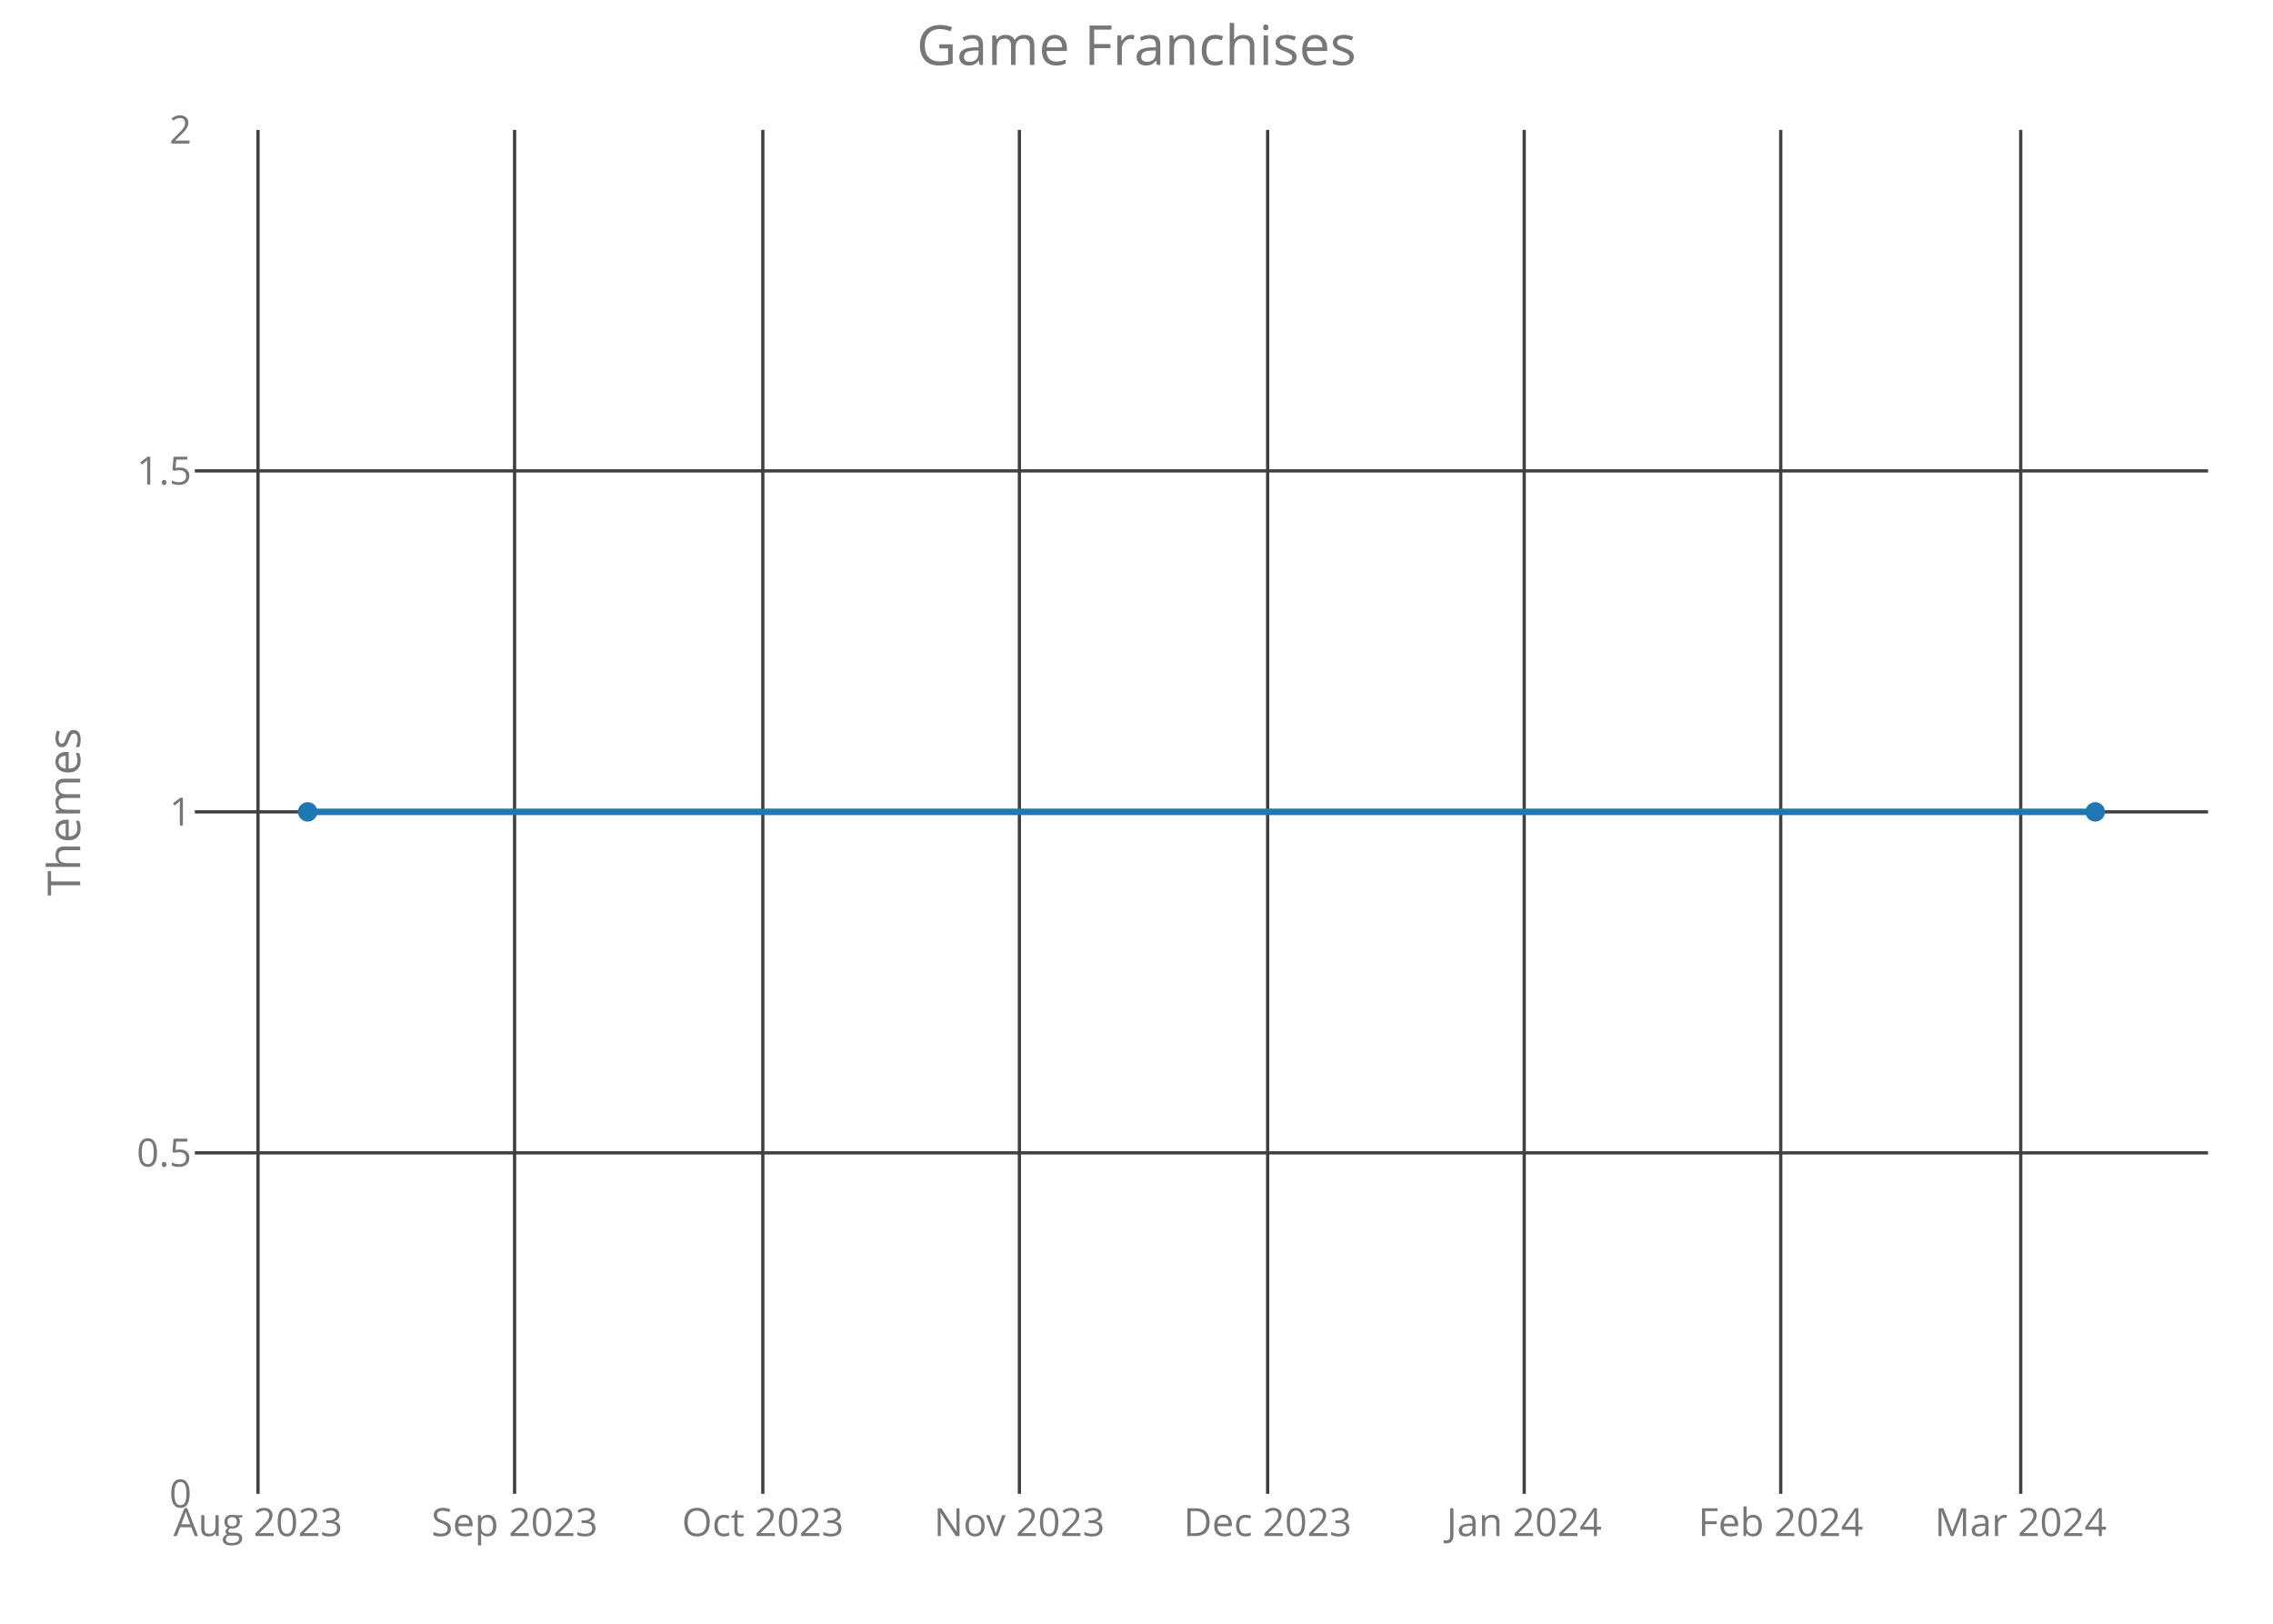
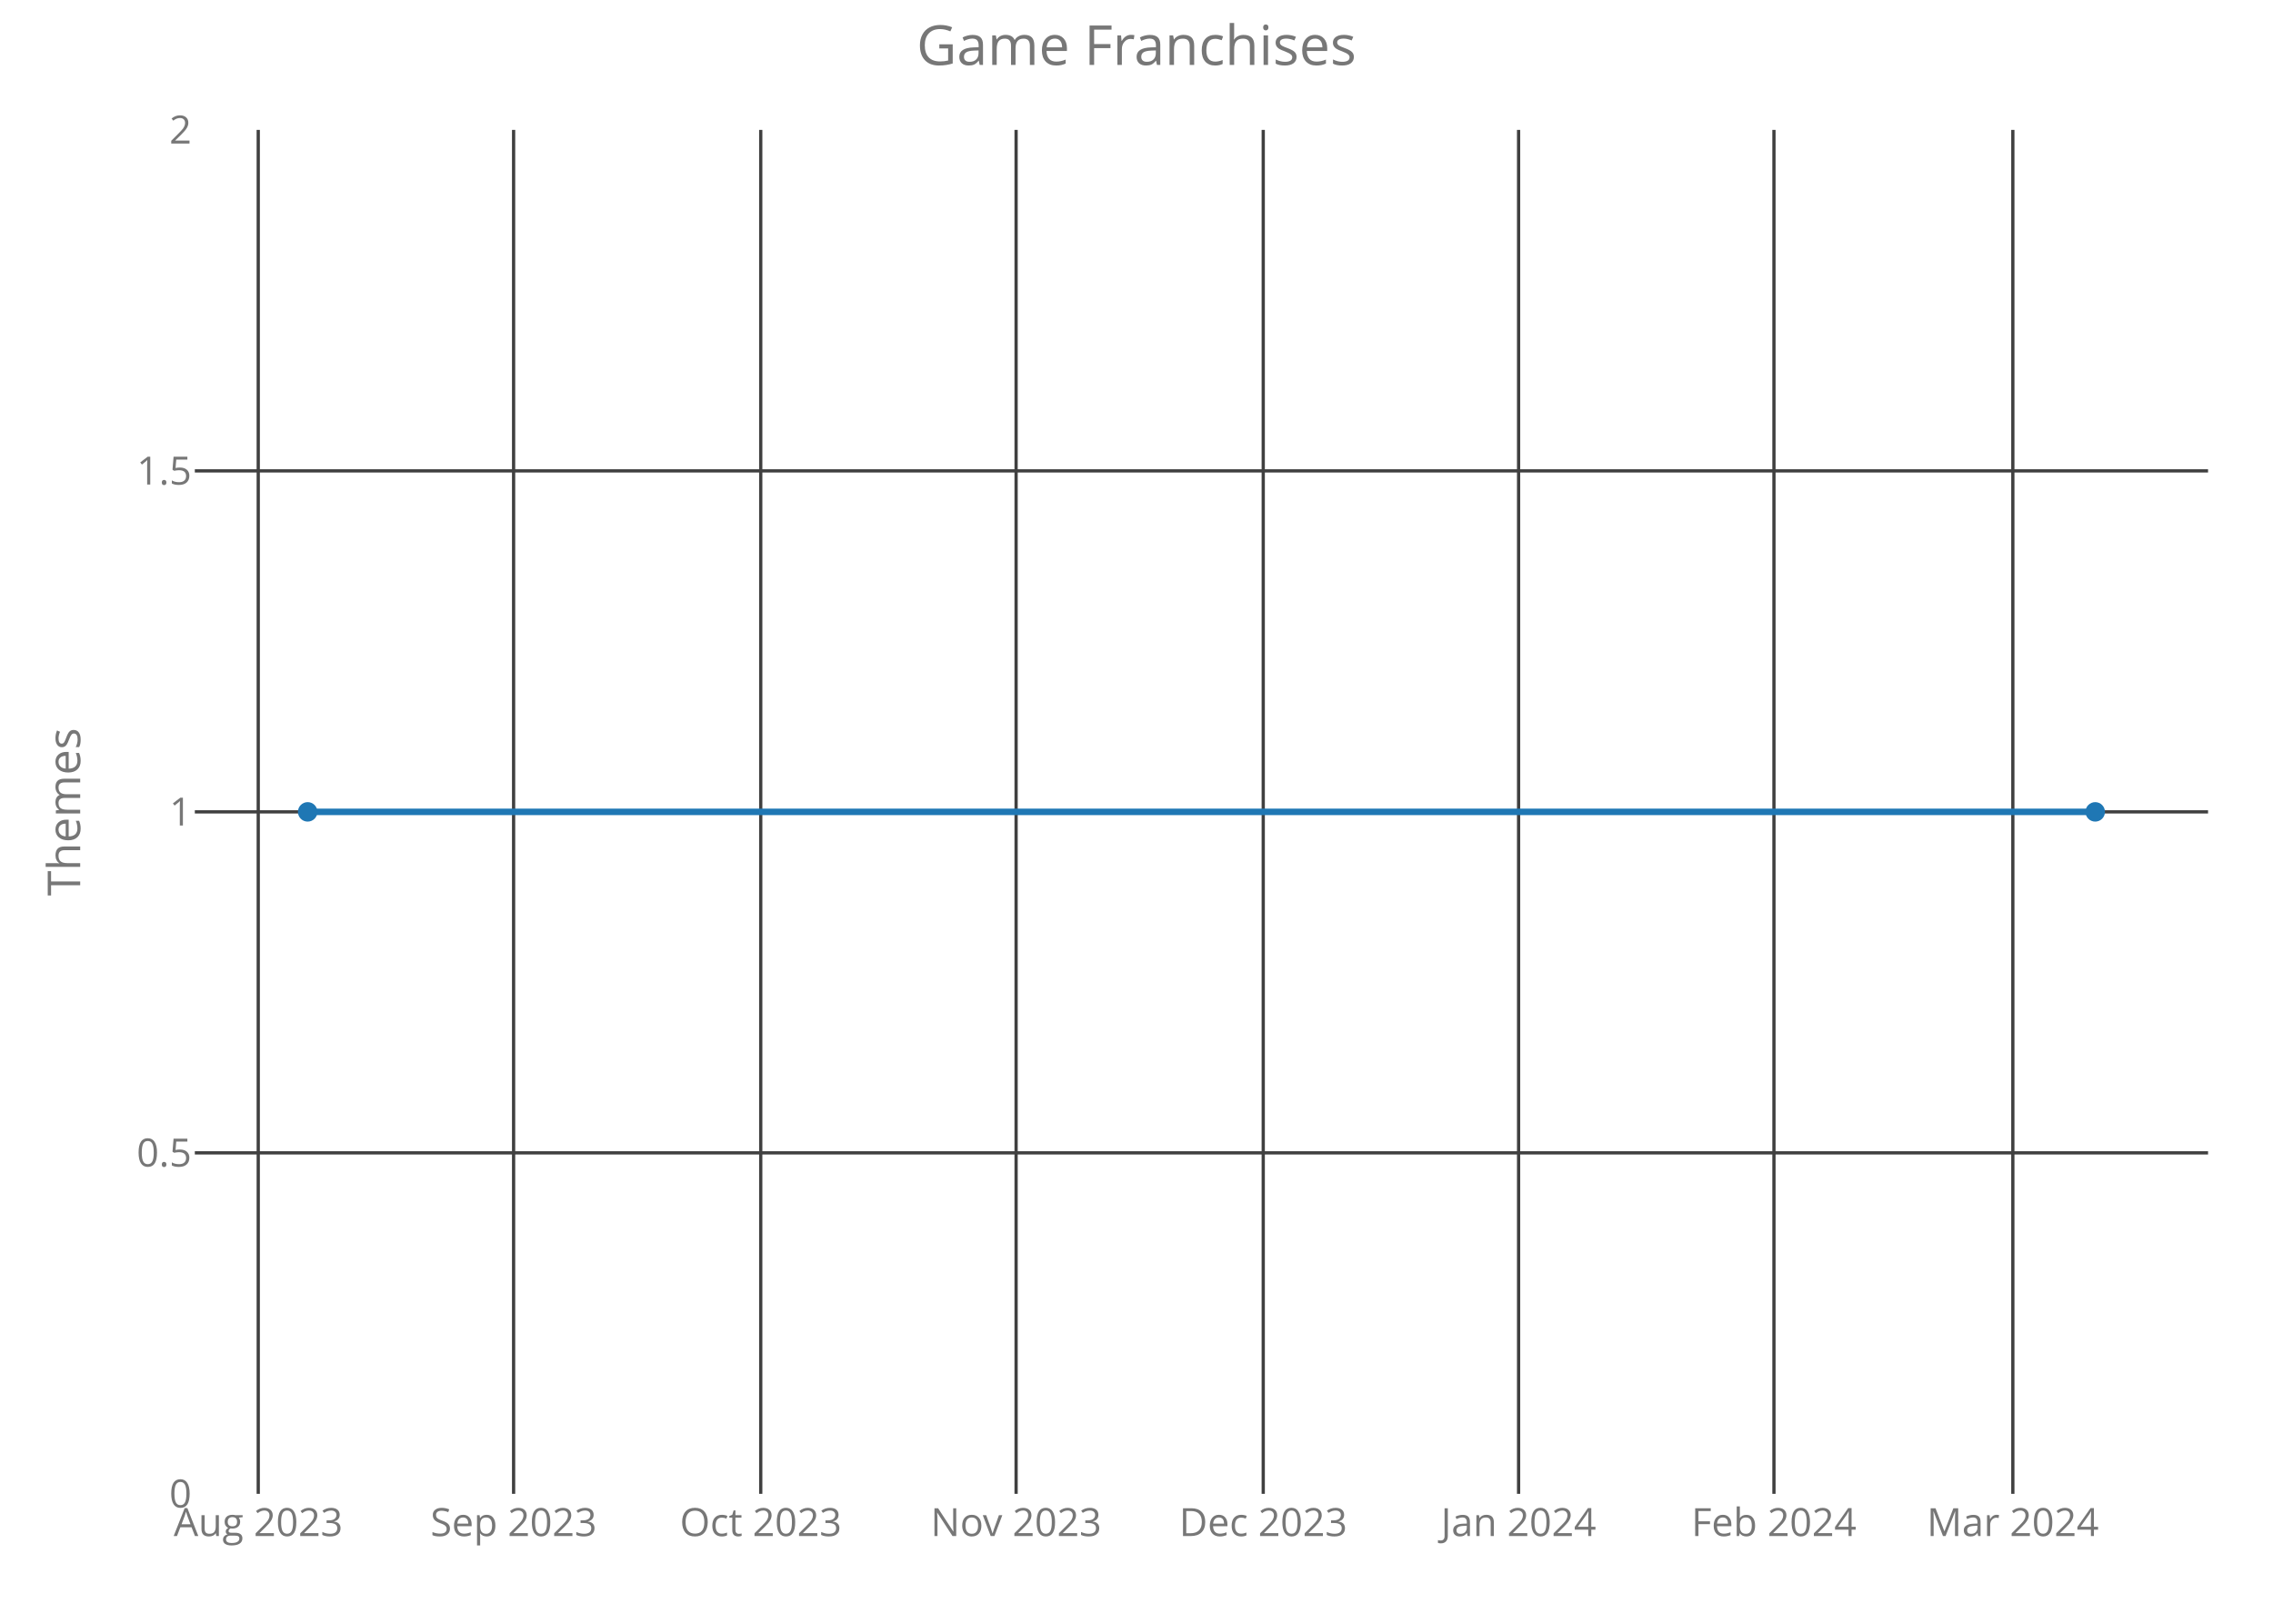
<svg xmlns="http://www.w3.org/2000/svg" class="main-svg" width="700" height="500" style="" viewBox="0 0 700 500">
  <rect x="0" y="0" width="700" height="500" style="fill: rgb(0, 0, 0); fill-opacity: 0;" />
-   <defs id="defs-0ed482">
+   <defs id="defs-81c234">
    <g class="clips">
-       <clipPath id="clip0ed482xyplot" class="plotclip">
+       <clipPath id="clip81c234xyplot" class="plotclip">
        <rect width="620" height="420" />
      </clipPath>
-       <clipPath class="axesclip" id="clip0ed482x">
+       <clipPath class="axesclip" id="clip81c234x">
        <rect x="60" y="0" width="620" height="500" />
      </clipPath>
-       <clipPath class="axesclip" id="clip0ed482y">
+       <clipPath class="axesclip" id="clip81c234y">
        <rect x="0" y="40" width="700" height="420" />
      </clipPath>
-       <clipPath class="axesclip" id="clip0ed482xy">
+       <clipPath class="axesclip" id="clip81c234xy">
        <rect x="60" y="40" width="620" height="420" />
      </clipPath>
    </g>
    <g class="gradients" />
  </defs>
  <g class="bglayer">
    <rect class="bg" x="60" y="40" width="620" height="420" style="fill: rgb(0, 0, 0); fill-opacity: 0; stroke-width: 0;" />
  </g>
  <g class="layer-below">
    <g class="imagelayer" />
    <g class="shapelayer" />
  </g>
  <g class="cartesianlayer">
    <g class="subplot xy">
      <g class="layer-subplot">
        <g class="shapelayer" />
        <g class="imagelayer" />
      </g>
      <g class="gridlayer">
        <g class="x">
-           <path class="xgrid crisp" transform="translate(79.46,0)" d="M0,40v420" style="stroke: rgb(64, 64, 64); stroke-opacity: 1; stroke-width: 1px;" />
-           <path class="xgrid crisp" transform="translate(158.47,0)" d="M0,40v420" style="stroke: rgb(64, 64, 64); stroke-opacity: 1; stroke-width: 1px;" />
-           <path class="xgrid crisp" transform="translate(234.92,0)" d="M0,40v420" style="stroke: rgb(64, 64, 64); stroke-opacity: 1; stroke-width: 1px;" />
-           <path class="xgrid crisp" transform="translate(313.93,0)" d="M0,40v420" style="stroke: rgb(64, 64, 64); stroke-opacity: 1; stroke-width: 1px;" />
-           <path class="xgrid crisp" transform="translate(390.39,0)" d="M0,40v420" style="stroke: rgb(64, 64, 64); stroke-opacity: 1; stroke-width: 1px;" />
-           <path class="xgrid crisp" transform="translate(469.4,0)" d="M0,40v420" style="stroke: rgb(64, 64, 64); stroke-opacity: 1; stroke-width: 1px;" />
-           <path class="xgrid crisp" transform="translate(548.4,0)" d="M0,40v420" style="stroke: rgb(64, 64, 64); stroke-opacity: 1; stroke-width: 1px;" />
-           <path class="xgrid crisp" transform="translate(622.31,0)" d="M0,40v420" style="stroke: rgb(64, 64, 64); stroke-opacity: 1; stroke-width: 1px;" />
+           <path class="xgrid crisp" transform="translate(79.53,0)" d="M0,40v420" style="stroke: rgb(64, 64, 64); stroke-opacity: 1; stroke-width: 1px;" />
+           <path class="xgrid crisp" transform="translate(158.17,0)" d="M0,40v420" style="stroke: rgb(64, 64, 64); stroke-opacity: 1; stroke-width: 1px;" />
+           <path class="xgrid crisp" transform="translate(234.28,0)" d="M0,40v420" style="stroke: rgb(64, 64, 64); stroke-opacity: 1; stroke-width: 1px;" />
+           <path class="xgrid crisp" transform="translate(312.92,0)" d="M0,40v420" style="stroke: rgb(64, 64, 64); stroke-opacity: 1; stroke-width: 1px;" />
+           <path class="xgrid crisp" transform="translate(389.03,0)" d="M0,40v420" style="stroke: rgb(64, 64, 64); stroke-opacity: 1; stroke-width: 1px;" />
+           <path class="xgrid crisp" transform="translate(467.67,0)" d="M0,40v420" style="stroke: rgb(64, 64, 64); stroke-opacity: 1; stroke-width: 1px;" />
+           <path class="xgrid crisp" transform="translate(546.31,0)" d="M0,40v420" style="stroke: rgb(64, 64, 64); stroke-opacity: 1; stroke-width: 1px;" />
+           <path class="xgrid crisp" transform="translate(619.88,0)" d="M0,40v420" style="stroke: rgb(64, 64, 64); stroke-opacity: 1; stroke-width: 1px;" />
        </g>
        <g class="y">
          <path class="ygrid crisp" transform="translate(0,355)" d="M60,0h620" style="stroke: rgb(64, 64, 64); stroke-opacity: 1; stroke-width: 1px;" />
          <path class="ygrid crisp" transform="translate(0,250)" d="M60,0h620" style="stroke: rgb(64, 64, 64); stroke-opacity: 1; stroke-width: 1px;" />
          <path class="ygrid crisp" transform="translate(0,145)" d="M60,0h620" style="stroke: rgb(64, 64, 64); stroke-opacity: 1; stroke-width: 1px;" />
        </g>
      </g>
      <g class="zerolinelayer" />
      <path class="xlines-below crisp" d="M0,0" style="fill: none;" />
      <path class="ylines-below crisp" d="M0,0" style="fill: none;" />
      <g class="overlines-below" />
      <g class="xaxislayer-below">
        <g class="xtick">
-           <text text-anchor="middle" x="0" y="473" transform="translate(79.46,0)" style="font-family: 'Open Sans'; font-size: 12px; fill: rgb(119, 119, 119); fill-opacity: 1; white-space: pre;">Aug 2023</text>
+           <text text-anchor="middle" x="0" y="473" transform="translate(79.53,0)" style="font-family: 'Open Sans'; font-size: 12px; fill: rgb(119, 119, 119); fill-opacity: 1; white-space: pre;">Aug 2023</text>
        </g>
        <g class="xtick">
-           <text text-anchor="middle" x="0" y="473" transform="translate(158.47,0)" style="font-family: 'Open Sans'; font-size: 12px; fill: rgb(119, 119, 119); fill-opacity: 1; white-space: pre;">Sep 2023</text>
+           <text text-anchor="middle" x="0" y="473" transform="translate(158.17,0)" style="font-family: 'Open Sans'; font-size: 12px; fill: rgb(119, 119, 119); fill-opacity: 1; white-space: pre;">Sep 2023</text>
        </g>
        <g class="xtick">
-           <text text-anchor="middle" x="0" y="473" transform="translate(234.92,0)" style="font-family: 'Open Sans'; font-size: 12px; fill: rgb(119, 119, 119); fill-opacity: 1; white-space: pre;">Oct 2023</text>
+           <text text-anchor="middle" x="0" y="473" transform="translate(234.28,0)" style="font-family: 'Open Sans'; font-size: 12px; fill: rgb(119, 119, 119); fill-opacity: 1; white-space: pre;">Oct 2023</text>
        </g>
        <g class="xtick">
-           <text text-anchor="middle" x="0" y="473" transform="translate(313.93,0)" style="font-family: 'Open Sans'; font-size: 12px; fill: rgb(119, 119, 119); fill-opacity: 1; white-space: pre;">Nov 2023</text>
+           <text text-anchor="middle" x="0" y="473" transform="translate(312.92,0)" style="font-family: 'Open Sans'; font-size: 12px; fill: rgb(119, 119, 119); fill-opacity: 1; white-space: pre;">Nov 2023</text>
        </g>
        <g class="xtick">
-           <text text-anchor="middle" x="0" y="473" transform="translate(390.39,0)" style="font-family: 'Open Sans'; font-size: 12px; fill: rgb(119, 119, 119); fill-opacity: 1; white-space: pre;">Dec 2023</text>
+           <text text-anchor="middle" x="0" y="473" transform="translate(389.03,0)" style="font-family: 'Open Sans'; font-size: 12px; fill: rgb(119, 119, 119); fill-opacity: 1; white-space: pre;">Dec 2023</text>
        </g>
        <g class="xtick">
-           <text text-anchor="middle" x="0" y="473" transform="translate(469.4,0)" style="font-family: 'Open Sans'; font-size: 12px; fill: rgb(119, 119, 119); fill-opacity: 1; white-space: pre;">Jan 2024</text>
+           <text text-anchor="middle" x="0" y="473" transform="translate(467.67,0)" style="font-family: 'Open Sans'; font-size: 12px; fill: rgb(119, 119, 119); fill-opacity: 1; white-space: pre;">Jan 2024</text>
        </g>
        <g class="xtick">
-           <text text-anchor="middle" x="0" y="473" transform="translate(548.4,0)" style="font-family: 'Open Sans'; font-size: 12px; fill: rgb(119, 119, 119); fill-opacity: 1; white-space: pre;">Feb 2024</text>
+           <text text-anchor="middle" x="0" y="473" transform="translate(546.31,0)" style="font-family: 'Open Sans'; font-size: 12px; fill: rgb(119, 119, 119); fill-opacity: 1; white-space: pre;">Feb 2024</text>
        </g>
        <g class="xtick">
-           <text text-anchor="middle" x="0" y="473" transform="translate(622.31,0)" style="font-family: 'Open Sans'; font-size: 12px; fill: rgb(119, 119, 119); fill-opacity: 1; white-space: pre;">Mar 2024</text>
+           <text text-anchor="middle" x="0" y="473" transform="translate(619.88,0)" style="font-family: 'Open Sans'; font-size: 12px; fill: rgb(119, 119, 119); fill-opacity: 1; white-space: pre;">Mar 2024</text>
        </g>
      </g>
      <g class="yaxislayer-below">
        <g class="ytick">
          <text text-anchor="end" x="59" y="4.2" transform="translate(0,460)" style="font-family: 'Open Sans'; font-size: 12px; fill: rgb(119, 119, 119); fill-opacity: 1; white-space: pre;">0</text>
        </g>
        <g class="ytick">
          <text text-anchor="end" x="59" y="4.2" transform="translate(0,355)" style="font-family: 'Open Sans'; font-size: 12px; fill: rgb(119, 119, 119); fill-opacity: 1; white-space: pre;">0.5</text>
        </g>
        <g class="ytick">
          <text text-anchor="end" x="59" y="4.2" transform="translate(0,250)" style="font-family: 'Open Sans'; font-size: 12px; fill: rgb(119, 119, 119); fill-opacity: 1; white-space: pre;">1</text>
        </g>
        <g class="ytick">
          <text text-anchor="end" x="59" y="4.2" transform="translate(0,145)" style="font-family: 'Open Sans'; font-size: 12px; fill: rgb(119, 119, 119); fill-opacity: 1; white-space: pre;">1.5</text>
        </g>
        <g class="ytick">
          <text text-anchor="end" x="59" y="4.2" transform="translate(0,40)" style="font-family: 'Open Sans'; font-size: 12px; fill: rgb(119, 119, 119); fill-opacity: 1; white-space: pre;">2</text>
        </g>
      </g>
      <g class="overaxes-below" />
-       <g class="plot" transform="translate(60,40)" clip-path="url('#clip0ed482xyplot')">
+       <g class="plot" transform="translate(60,40)" clip-path="url('#clip81c234xyplot')">
        <g class="scatterlayer mlayer">
-           <g class="trace scatter trace9ddc2c" style="stroke-miterlimit: 2; opacity: 1;">
+           <g class="trace scatter trace066610" style="stroke-miterlimit: 2; opacity: 1;">
            <g class="fills" />
            <g class="errorbars" />
            <g class="lines">
              <path class="js-line" d="M34.75,210L585.25,210" style="vector-effect: non-scaling-stroke; fill: none; stroke: rgb(31, 119, 180); stroke-opacity: 1; stroke-width: 2px; opacity: 1;" />
            </g>
            <g class="points">
              <path class="point" transform="translate(34.75,210)" d="M3,0A3,3 0 1,1 0,-3A3,3 0 0,1 3,0Z" style="opacity: 1; stroke-width: 0px; fill: rgb(31, 119, 180); fill-opacity: 1;" />
              <path class="point" transform="translate(585.25,210)" d="M3,0A3,3 0 1,1 0,-3A3,3 0 0,1 3,0Z" style="opacity: 1; stroke-width: 0px; fill: rgb(31, 119, 180); fill-opacity: 1;" />
            </g>
            <g class="text" />
          </g>
        </g>
      </g>
      <g class="overplot" />
      <path class="xlines-above" />
      <path class="ylines-above" />
      <g class="overlines-above" />
      <g class="xaxislayer-above" />
      <g class="yaxislayer-above" />
      <g class="overaxes-above" />
    </g>
  </g>
  <g class="polarlayer" />
  <g class="ternarylayer" />
  <g class="geolayer" />
  <g class="funnelarealayer" />
  <g class="pielayer" />
  <g class="treemaplayer" />
  <g class="sunburstlayer" />
  <g class="glimages" />
-   <defs id="topdefs-0ed482">
+   <defs id="topdefs-81c234">
    <g class="clips" />
  </defs>
  <g class="layer-above">
    <g class="imagelayer" />
    <g class="shapelayer" />
  </g>
  <g class="infolayer">
    <g class="g-gtitle">
      <text class="gtitle" x="350" y="20" text-anchor="middle" dy="0em" style="font-family: 'Open Sans'; font-size: 17px; fill: rgb(119, 119, 119); opacity: 1; font-weight: normal; white-space: pre;">Game Franchises</text>
    </g>
    <g class="g-xtitle" />
    <g class="g-ytitle">
      <text class="ytitle" transform="rotate(-90,24.7,250)" x="24.7" y="250" text-anchor="middle" style="font-family: 'Open Sans'; font-size: 14px; fill: rgb(119, 119, 119); opacity: 1; font-weight: normal; white-space: pre;">Themes</text>
    </g>
  </g>
</svg>
